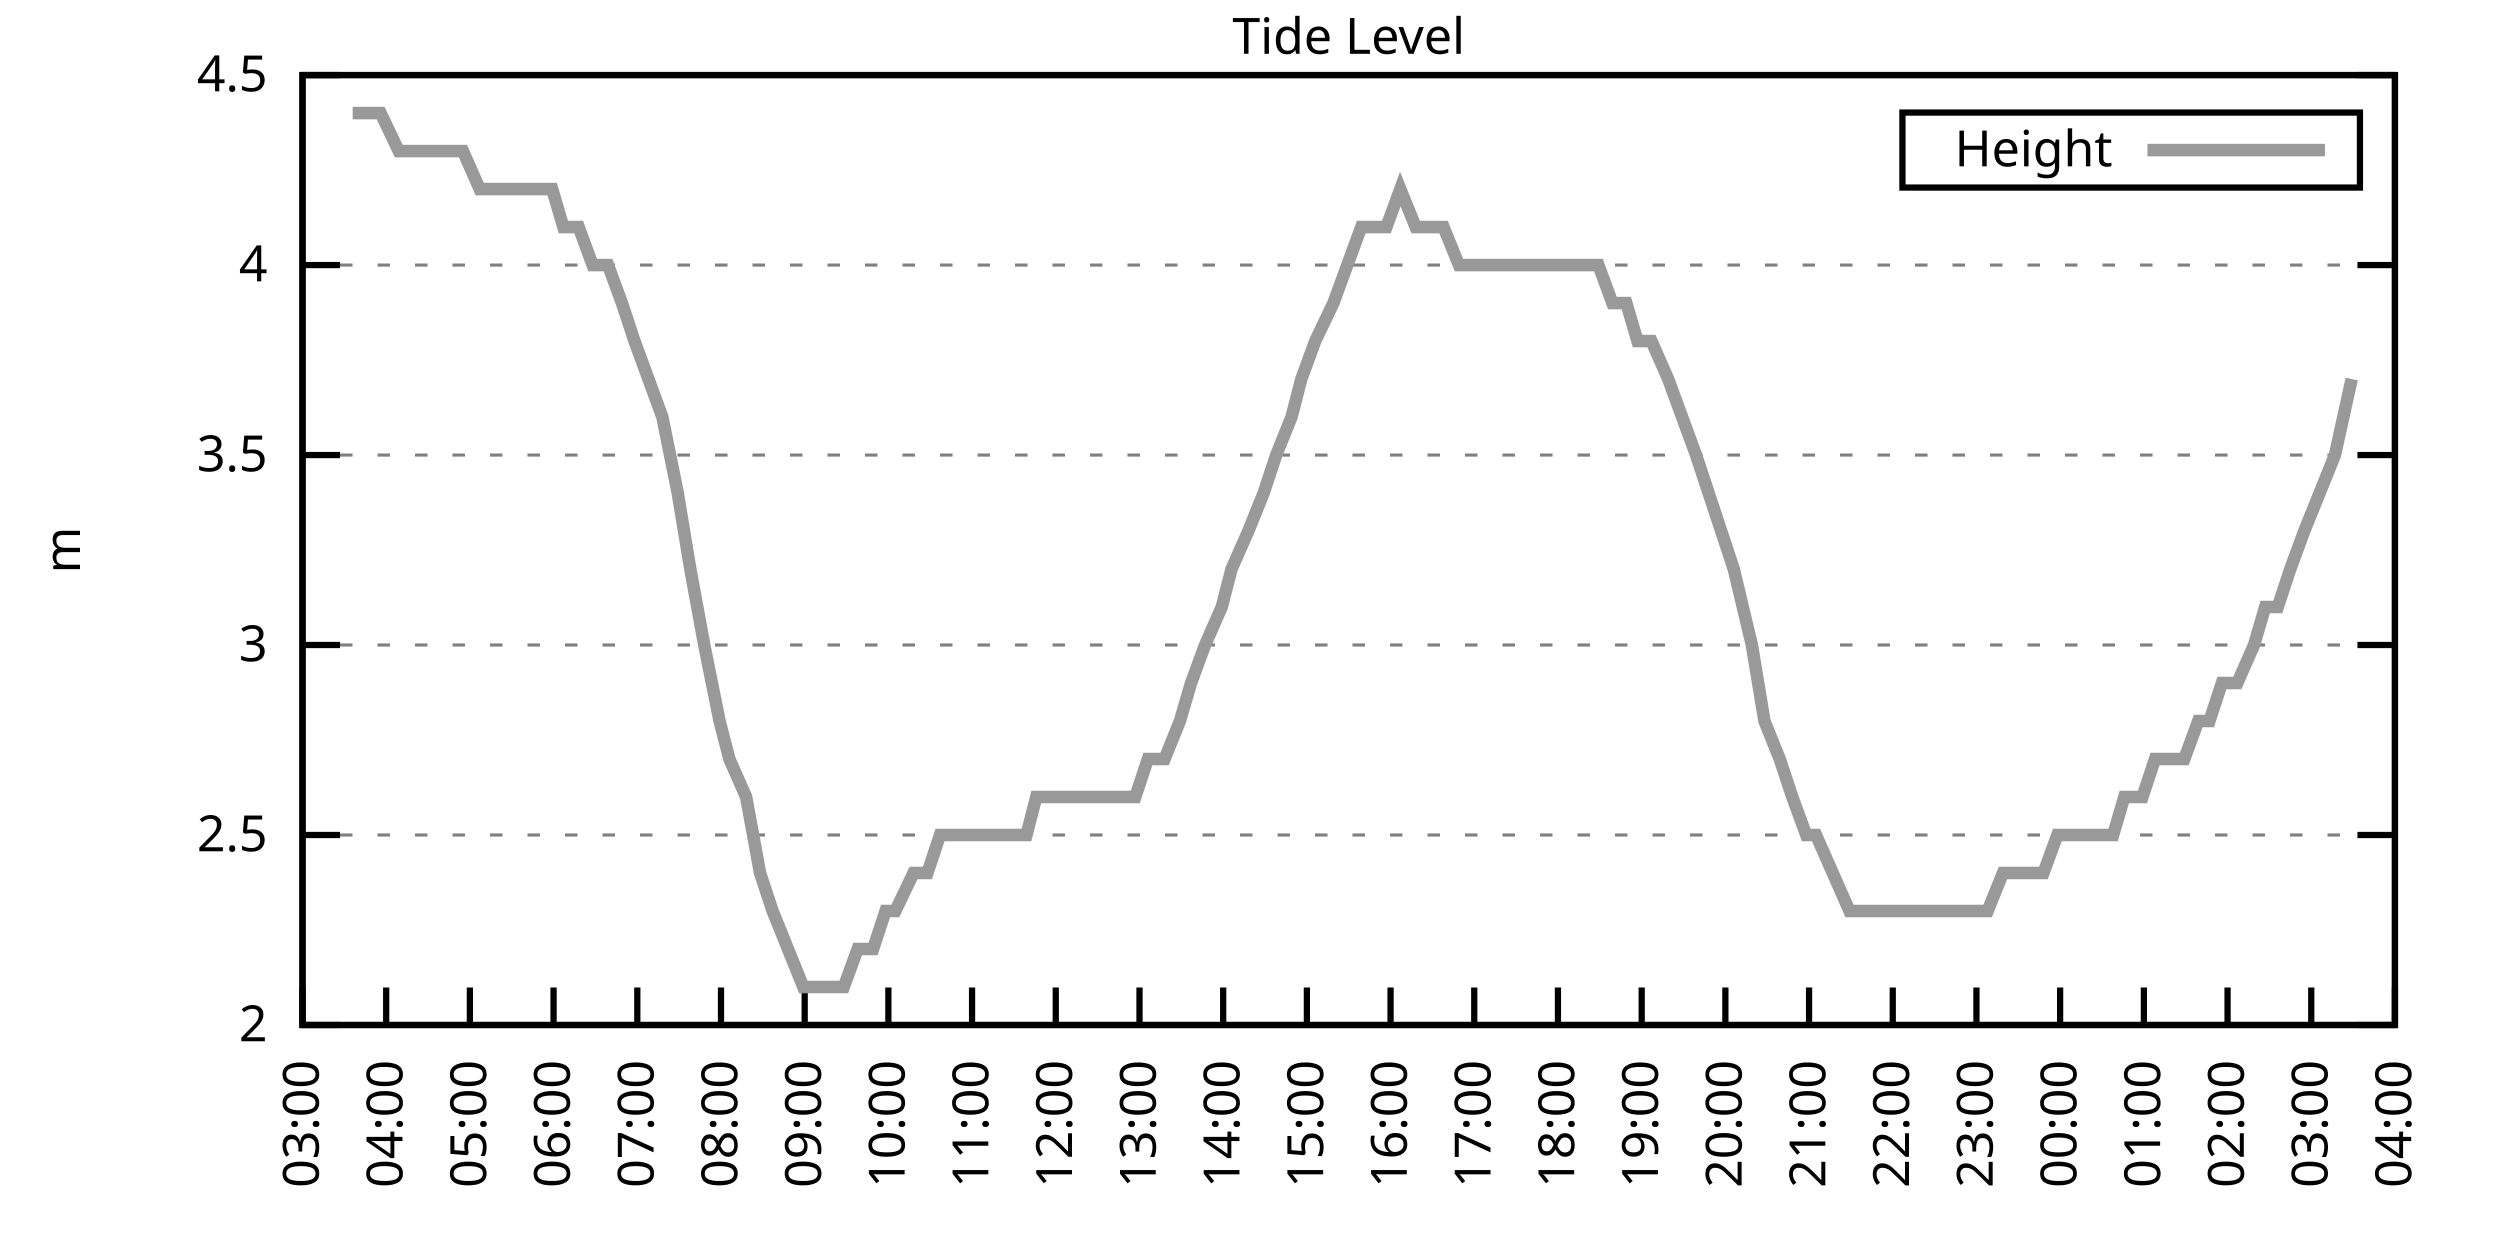
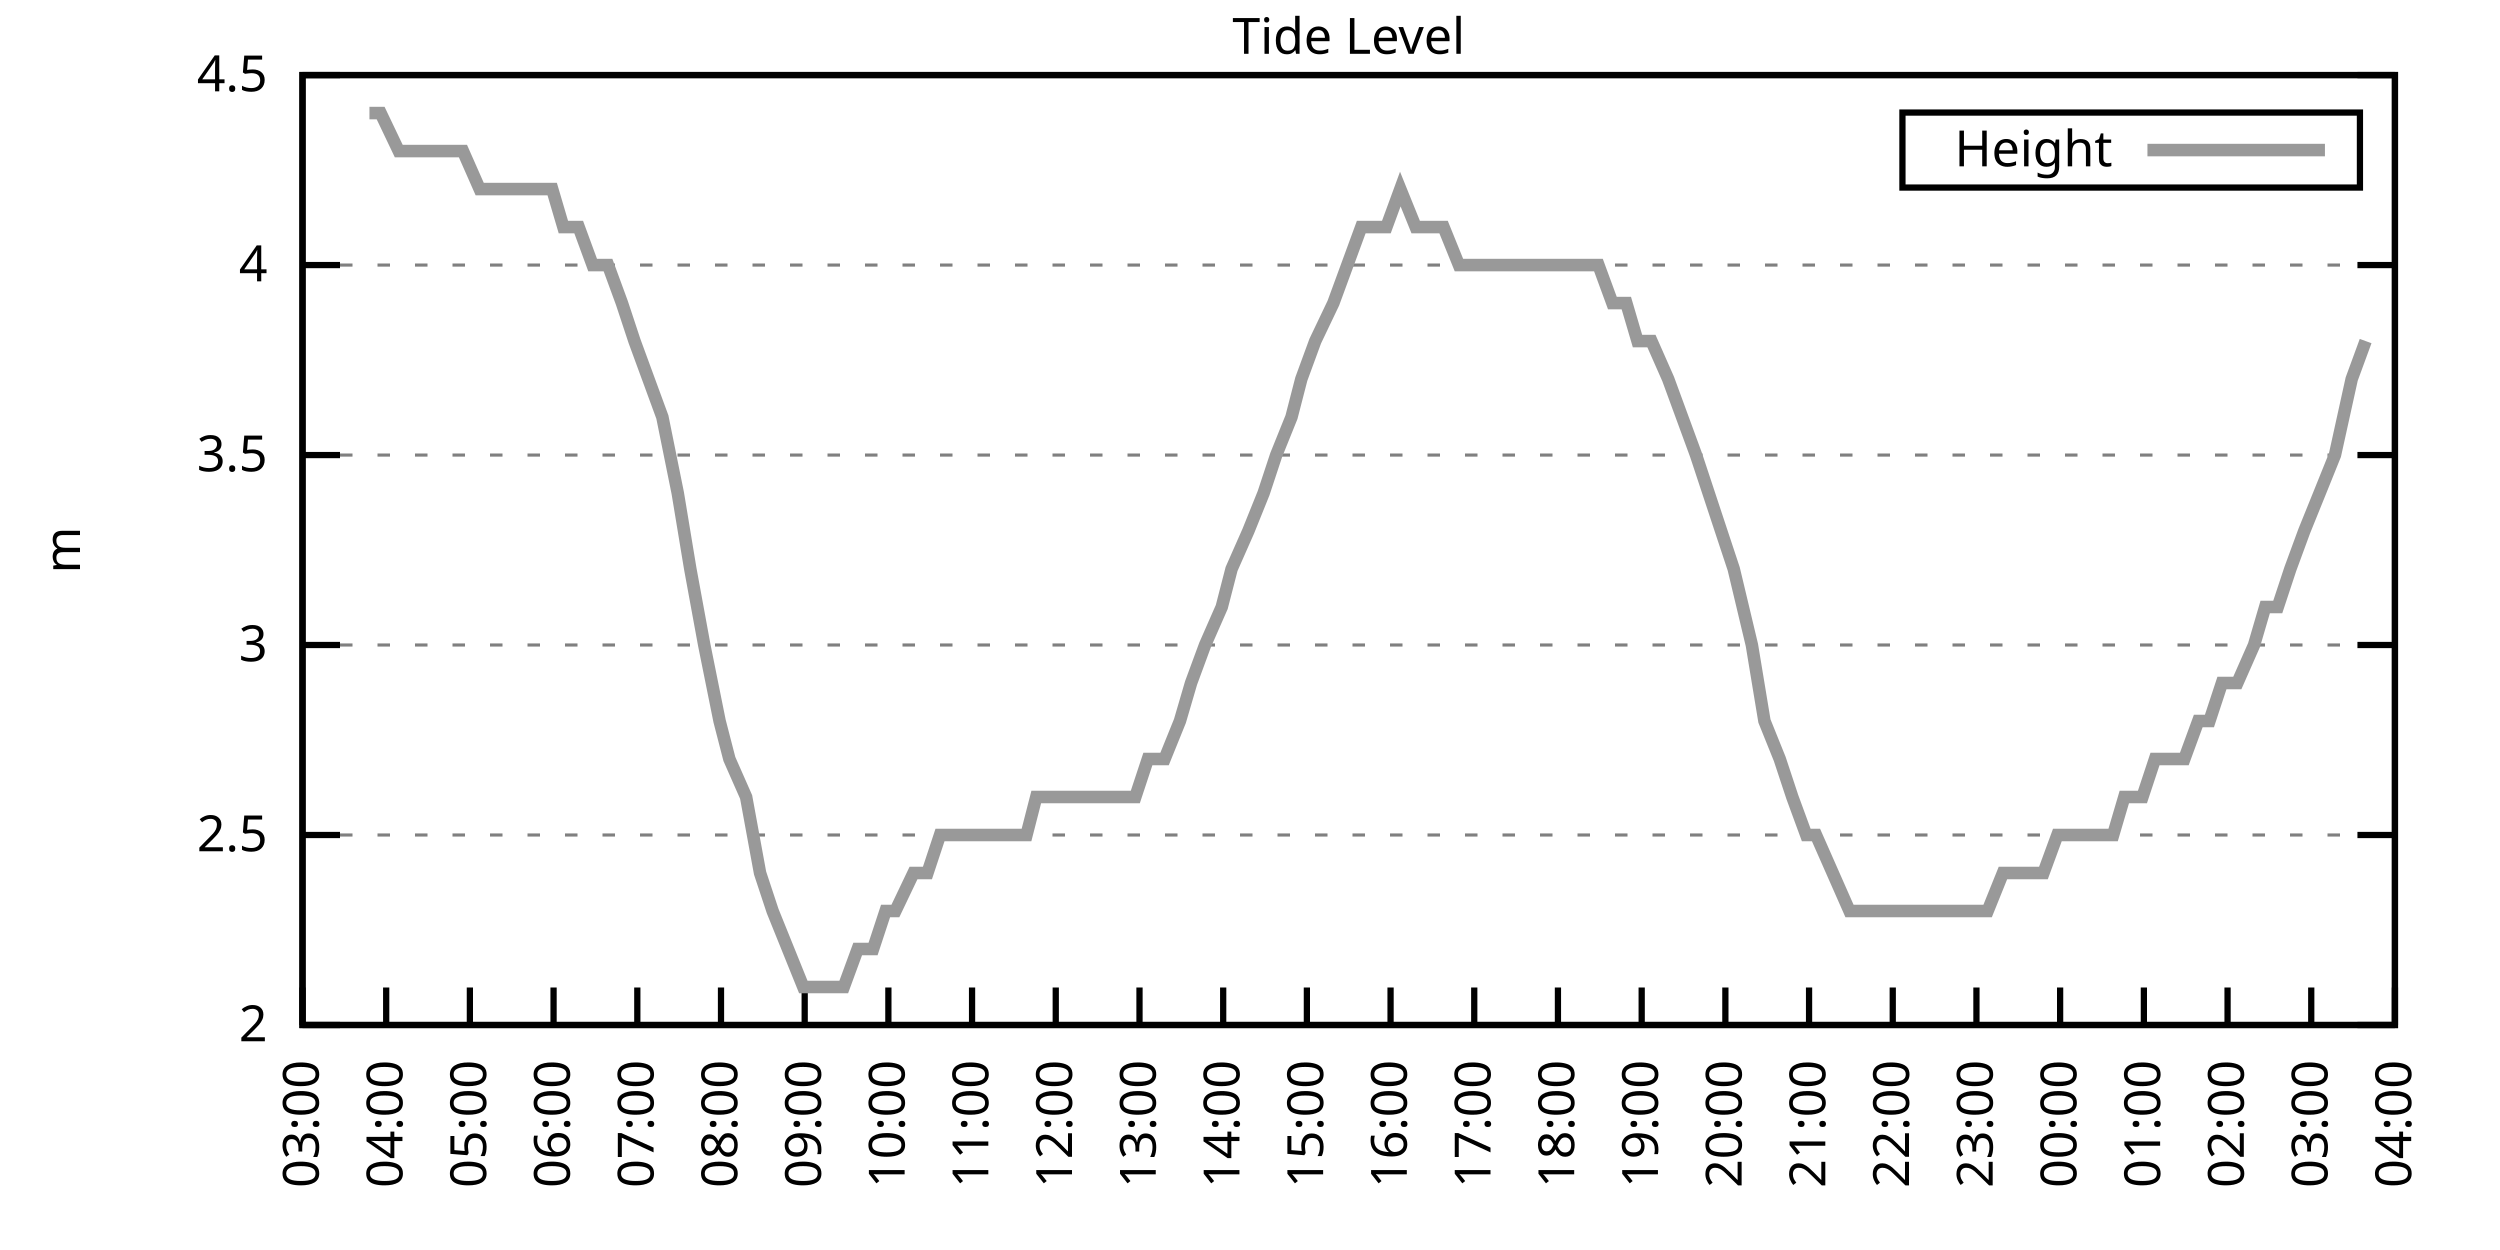
<svg xmlns="http://www.w3.org/2000/svg" xmlns:xlink="http://www.w3.org/1999/xlink" width="400" height="200" viewBox="0 0 400 200">
  <g id="gnuplot_canvas">
    <rect x="0" y="0" width="400" height="200" fill="none" />
    <defs>
      <circle id="gpDot" r="0.5" stroke-width="0.5" stroke="currentColor" />
      <path id="gpPt0" stroke-width="0.333" stroke="currentColor" d="M-1,0 h2 M0,-1 v2" />
      <path id="gpPt1" stroke-width="0.333" stroke="currentColor" d="M-1,-1 L1,1 M1,-1 L-1,1" />
      <path id="gpPt2" stroke-width="0.333" stroke="currentColor" d="M-1,0 L1,0 M0,-1 L0,1 M-1,-1 L1,1 M-1,1 L1,-1" />
      <rect id="gpPt3" stroke-width="0.333" stroke="currentColor" x="-1" y="-1" width="2" height="2" />
      <rect id="gpPt4" stroke-width="0.333" stroke="currentColor" fill="currentColor" x="-1" y="-1" width="2" height="2" />
      <circle id="gpPt5" stroke-width="0.333" stroke="currentColor" cx="0" cy="0" r="1" />
      <use xlink:href="#gpPt5" id="gpPt6" fill="currentColor" stroke="none" />
      <path id="gpPt7" stroke-width="0.333" stroke="currentColor" d="M0,-1.33 L-1.33,0.67 L1.33,0.67 z" />
      <use xlink:href="#gpPt7" id="gpPt8" fill="currentColor" stroke="none" />
      <use xlink:href="#gpPt7" id="gpPt9" stroke="currentColor" transform="rotate(180)" />
      <use xlink:href="#gpPt9" id="gpPt10" fill="currentColor" stroke="none" />
      <use xlink:href="#gpPt3" id="gpPt11" stroke="currentColor" transform="rotate(45)" />
      <use xlink:href="#gpPt11" id="gpPt12" fill="currentColor" stroke="none" />
      <path id="gpPt13" stroke-width="0.333" stroke="currentColor" d="M0,1.330 L1.265,0.411 L0.782,-1.067 L-0.782,-1.076 L-1.265,0.411 z" />
      <use xlink:href="#gpPt13" id="gpPt14" fill="currentColor" stroke="none" />
      <filter id="textbox" filterUnits="objectBoundingBox" x="0" y="0" height="1" width="1">
        <feFlood flood-color="white" flood-opacity="1" result="bgnd" />
        <feComposite in="SourceGraphic" in2="bgnd" operator="atop" />
      </filter>
      <filter id="greybox" filterUnits="objectBoundingBox" x="0" y="0" height="1" width="1">
        <feFlood flood-color="lightgrey" flood-opacity="1" result="grey" />
        <feComposite in="SourceGraphic" in2="grey" operator="atop" />
      </filter>
    </defs>
    <g fill="none" color="white" stroke="currentColor" stroke-width="1.00" stroke-linecap="butt" stroke-linejoin="miter">
</g>
    <g fill="none" color="black" stroke="currentColor" stroke-width="1.00" stroke-linecap="butt" stroke-linejoin="miter">
      <g stroke="none" shape-rendering="crispEdges">
        <polygon fill="rgb(255, 255, 255)" points="48.40,164.00 383.18,164.00 383.18,12.02 48.40,12.02 " />
      </g>
    </g>
    <g fill="none" color="black" stroke="currentColor" stroke-width="1.00" stroke-linecap="butt" stroke-linejoin="miter">
</g>
    <g fill="none" color="black" stroke="black" stroke-width="0.50" stroke-linecap="butt" stroke-linejoin="miter">
</g>
    <g fill="none" color="gray" stroke="currentColor" stroke-width="0.50" stroke-linecap="butt" stroke-linejoin="miter">
      <path stroke="gray" stroke-dasharray="2,4" class="gridline" d="M48.40,164.00 L383.19,164.00  " />
    </g>
    <g fill="none" color="gray" stroke="gray" stroke-width="1.00" stroke-linecap="butt" stroke-linejoin="miter">
</g>
    <g fill="none" color="black" stroke="currentColor" stroke-width="1.00" stroke-linecap="butt" stroke-linejoin="miter">
      <path stroke="black" d="M48.40,164.00 L54.40,164.00 M383.19,164.00 L377.19,164.00  " />
      <g transform="translate(42.80,166.60)" stroke="none" fill="black" font-family="Sans" font-size="8.00" text-anchor="end">
        <text>
          <tspan font-family="Sans"> 2</tspan>
        </text>
      </g>
    </g>
    <g fill="none" color="black" stroke="currentColor" stroke-width="1.00" stroke-linecap="butt" stroke-linejoin="miter">
</g>
    <g fill="none" color="black" stroke="black" stroke-width="0.50" stroke-linecap="butt" stroke-linejoin="miter">
</g>
    <g fill="none" color="gray" stroke="currentColor" stroke-width="0.50" stroke-linecap="butt" stroke-linejoin="miter">
      <path stroke="gray" stroke-dasharray="2,4" class="gridline" d="M48.40,133.60 L383.19,133.60  " />
    </g>
    <g fill="none" color="gray" stroke="gray" stroke-width="1.00" stroke-linecap="butt" stroke-linejoin="miter">
</g>
    <g fill="none" color="black" stroke="currentColor" stroke-width="1.00" stroke-linecap="butt" stroke-linejoin="miter">
      <path stroke="black" d="M48.40,133.60 L54.40,133.60 M383.19,133.60 L377.19,133.60  " />
      <g transform="translate(42.80,136.20)" stroke="none" fill="black" font-family="Sans" font-size="8.00" text-anchor="end">
        <text>
          <tspan font-family="Sans"> 2.5</tspan>
        </text>
      </g>
    </g>
    <g fill="none" color="black" stroke="currentColor" stroke-width="1.00" stroke-linecap="butt" stroke-linejoin="miter">
</g>
    <g fill="none" color="black" stroke="black" stroke-width="0.50" stroke-linecap="butt" stroke-linejoin="miter">
</g>
    <g fill="none" color="gray" stroke="currentColor" stroke-width="0.50" stroke-linecap="butt" stroke-linejoin="miter">
      <path stroke="gray" stroke-dasharray="2,4" class="gridline" d="M48.40,103.20 L383.19,103.20  " />
    </g>
    <g fill="none" color="gray" stroke="gray" stroke-width="1.00" stroke-linecap="butt" stroke-linejoin="miter">
</g>
    <g fill="none" color="black" stroke="currentColor" stroke-width="1.00" stroke-linecap="butt" stroke-linejoin="miter">
      <path stroke="black" d="M48.40,103.20 L54.40,103.20 M383.19,103.20 L377.19,103.20  " />
      <g transform="translate(42.80,105.80)" stroke="none" fill="black" font-family="Sans" font-size="8.00" text-anchor="end">
        <text>
          <tspan font-family="Sans"> 3</tspan>
        </text>
      </g>
    </g>
    <g fill="none" color="black" stroke="currentColor" stroke-width="1.00" stroke-linecap="butt" stroke-linejoin="miter">
</g>
    <g fill="none" color="black" stroke="black" stroke-width="0.50" stroke-linecap="butt" stroke-linejoin="miter">
</g>
    <g fill="none" color="gray" stroke="currentColor" stroke-width="0.50" stroke-linecap="butt" stroke-linejoin="miter">
      <path stroke="gray" stroke-dasharray="2,4" class="gridline" d="M48.40,72.81 L383.19,72.81  " />
    </g>
    <g fill="none" color="gray" stroke="gray" stroke-width="1.00" stroke-linecap="butt" stroke-linejoin="miter">
</g>
    <g fill="none" color="black" stroke="currentColor" stroke-width="1.00" stroke-linecap="butt" stroke-linejoin="miter">
      <path stroke="black" d="M48.40,72.81 L54.40,72.81 M383.19,72.81 L377.19,72.81  " />
      <g transform="translate(42.80,75.41)" stroke="none" fill="black" font-family="Sans" font-size="8.00" text-anchor="end">
        <text>
          <tspan font-family="Sans"> 3.5</tspan>
        </text>
      </g>
    </g>
    <g fill="none" color="black" stroke="currentColor" stroke-width="1.00" stroke-linecap="butt" stroke-linejoin="miter">
</g>
    <g fill="none" color="black" stroke="black" stroke-width="0.50" stroke-linecap="butt" stroke-linejoin="miter">
</g>
    <g fill="none" color="gray" stroke="currentColor" stroke-width="0.50" stroke-linecap="butt" stroke-linejoin="miter">
      <path stroke="gray" stroke-dasharray="2,4" class="gridline" d="M48.40,42.41 L383.19,42.41  " />
    </g>
    <g fill="none" color="gray" stroke="gray" stroke-width="1.00" stroke-linecap="butt" stroke-linejoin="miter">
</g>
    <g fill="none" color="black" stroke="currentColor" stroke-width="1.00" stroke-linecap="butt" stroke-linejoin="miter">
      <path stroke="black" d="M48.40,42.41 L54.40,42.41 M383.19,42.41 L377.19,42.41  " />
      <g transform="translate(42.80,45.01)" stroke="none" fill="black" font-family="Sans" font-size="8.00" text-anchor="end">
        <text>
          <tspan font-family="Sans"> 4</tspan>
        </text>
      </g>
    </g>
    <g fill="none" color="black" stroke="currentColor" stroke-width="1.00" stroke-linecap="butt" stroke-linejoin="miter">
</g>
    <g fill="none" color="black" stroke="black" stroke-width="0.50" stroke-linecap="butt" stroke-linejoin="miter">
</g>
    <g fill="none" color="gray" stroke="currentColor" stroke-width="0.50" stroke-linecap="butt" stroke-linejoin="miter">
      <path stroke="gray" stroke-dasharray="2,4" class="gridline" d="M48.40,12.01 L383.19,12.01  " />
    </g>
    <g fill="none" color="gray" stroke="gray" stroke-width="1.00" stroke-linecap="butt" stroke-linejoin="miter">
</g>
    <g fill="none" color="black" stroke="currentColor" stroke-width="1.00" stroke-linecap="butt" stroke-linejoin="miter">
      <path stroke="black" d="M48.40,12.01 L54.40,12.01 M383.19,12.01 L377.19,12.01  " />
      <g transform="translate(42.80,14.61)" stroke="none" fill="black" font-family="Sans" font-size="8.00" text-anchor="end">
        <text>
          <tspan font-family="Sans"> 4.5</tspan>
        </text>
      </g>
    </g>
    <g fill="none" color="black" stroke="currentColor" stroke-width="1.00" stroke-linecap="butt" stroke-linejoin="miter">
      <path stroke="black" d="M48.40,164.00 L48.40,158.00  " />
      <g transform="translate(51.00,169.60) rotate(270.00)" stroke="none" fill="black" font-family="Sans" font-size="8.00" text-anchor="end">
        <text>
          <tspan font-family="Sans">03:00</tspan>
        </text>
      </g>
    </g>
    <g fill="none" color="black" stroke="currentColor" stroke-width="1.00" stroke-linecap="butt" stroke-linejoin="miter">
      <path stroke="black" d="M61.79,164.00 L61.79,158.00  " />
      <g transform="translate(64.39,169.60) rotate(270.00)" stroke="none" fill="black" font-family="Sans" font-size="8.00" text-anchor="end">
        <text>
          <tspan font-family="Sans">04:00</tspan>
        </text>
      </g>
    </g>
    <g fill="none" color="black" stroke="currentColor" stroke-width="1.00" stroke-linecap="butt" stroke-linejoin="miter">
      <path stroke="black" d="M75.18,164.00 L75.18,158.00  " />
      <g transform="translate(77.78,169.60) rotate(270.00)" stroke="none" fill="black" font-family="Sans" font-size="8.00" text-anchor="end">
        <text>
          <tspan font-family="Sans">05:00</tspan>
        </text>
      </g>
    </g>
    <g fill="none" color="black" stroke="currentColor" stroke-width="1.00" stroke-linecap="butt" stroke-linejoin="miter">
      <path stroke="black" d="M88.57,164.00 L88.57,158.00  " />
      <g transform="translate(91.17,169.60) rotate(270.00)" stroke="none" fill="black" font-family="Sans" font-size="8.00" text-anchor="end">
        <text>
          <tspan font-family="Sans">06:00</tspan>
        </text>
      </g>
    </g>
    <g fill="none" color="black" stroke="currentColor" stroke-width="1.00" stroke-linecap="butt" stroke-linejoin="miter">
      <path stroke="black" d="M101.97,164.00 L101.97,158.00  " />
      <g transform="translate(104.57,169.60) rotate(270.00)" stroke="none" fill="black" font-family="Sans" font-size="8.00" text-anchor="end">
        <text>
          <tspan font-family="Sans">07:00</tspan>
        </text>
      </g>
    </g>
    <g fill="none" color="black" stroke="currentColor" stroke-width="1.00" stroke-linecap="butt" stroke-linejoin="miter">
      <path stroke="black" d="M115.36,164.00 L115.36,158.00  " />
      <g transform="translate(117.96,169.60) rotate(270.00)" stroke="none" fill="black" font-family="Sans" font-size="8.00" text-anchor="end">
        <text>
          <tspan font-family="Sans">08:00</tspan>
        </text>
      </g>
    </g>
    <g fill="none" color="black" stroke="currentColor" stroke-width="1.00" stroke-linecap="butt" stroke-linejoin="miter">
      <path stroke="black" d="M128.75,164.00 L128.75,158.00  " />
      <g transform="translate(131.35,169.60) rotate(270.00)" stroke="none" fill="black" font-family="Sans" font-size="8.00" text-anchor="end">
        <text>
          <tspan font-family="Sans">09:00</tspan>
        </text>
      </g>
    </g>
    <g fill="none" color="black" stroke="currentColor" stroke-width="1.00" stroke-linecap="butt" stroke-linejoin="miter">
      <path stroke="black" d="M142.14,164.00 L142.14,158.00  " />
      <g transform="translate(144.74,169.60) rotate(270.00)" stroke="none" fill="black" font-family="Sans" font-size="8.00" text-anchor="end">
        <text>
          <tspan font-family="Sans">10:00</tspan>
        </text>
      </g>
    </g>
    <g fill="none" color="black" stroke="currentColor" stroke-width="1.00" stroke-linecap="butt" stroke-linejoin="miter">
      <path stroke="black" d="M155.53,164.00 L155.53,158.00  " />
      <g transform="translate(158.13,169.60) rotate(270.00)" stroke="none" fill="black" font-family="Sans" font-size="8.00" text-anchor="end">
        <text>
          <tspan font-family="Sans">11:00</tspan>
        </text>
      </g>
    </g>
    <g fill="none" color="black" stroke="currentColor" stroke-width="1.00" stroke-linecap="butt" stroke-linejoin="miter">
      <path stroke="black" d="M168.92,164.00 L168.92,158.00  " />
      <g transform="translate(171.52,169.60) rotate(270.00)" stroke="none" fill="black" font-family="Sans" font-size="8.00" text-anchor="end">
        <text>
          <tspan font-family="Sans">12:00</tspan>
        </text>
      </g>
    </g>
    <g fill="none" color="black" stroke="currentColor" stroke-width="1.00" stroke-linecap="butt" stroke-linejoin="miter">
      <path stroke="black" d="M182.32,164.00 L182.32,158.00  " />
      <g transform="translate(184.92,169.60) rotate(270.00)" stroke="none" fill="black" font-family="Sans" font-size="8.00" text-anchor="end">
        <text>
          <tspan font-family="Sans">13:00</tspan>
        </text>
      </g>
    </g>
    <g fill="none" color="black" stroke="currentColor" stroke-width="1.00" stroke-linecap="butt" stroke-linejoin="miter">
      <path stroke="black" d="M195.71,164.00 L195.71,158.00  " />
      <g transform="translate(198.31,169.60) rotate(270.00)" stroke="none" fill="black" font-family="Sans" font-size="8.00" text-anchor="end">
        <text>
          <tspan font-family="Sans">14:00</tspan>
        </text>
      </g>
    </g>
    <g fill="none" color="black" stroke="currentColor" stroke-width="1.00" stroke-linecap="butt" stroke-linejoin="miter">
      <path stroke="black" d="M209.10,164.00 L209.10,158.00  " />
      <g transform="translate(211.70,169.60) rotate(270.00)" stroke="none" fill="black" font-family="Sans" font-size="8.00" text-anchor="end">
        <text>
          <tspan font-family="Sans">15:00</tspan>
        </text>
      </g>
    </g>
    <g fill="none" color="black" stroke="currentColor" stroke-width="1.00" stroke-linecap="butt" stroke-linejoin="miter">
      <path stroke="black" d="M222.49,164.00 L222.49,158.00  " />
      <g transform="translate(225.09,169.60) rotate(270.00)" stroke="none" fill="black" font-family="Sans" font-size="8.00" text-anchor="end">
        <text>
          <tspan font-family="Sans">16:00</tspan>
        </text>
      </g>
    </g>
    <g fill="none" color="black" stroke="currentColor" stroke-width="1.00" stroke-linecap="butt" stroke-linejoin="miter">
      <path stroke="black" d="M235.88,164.00 L235.88,158.00  " />
      <g transform="translate(238.48,169.60) rotate(270.00)" stroke="none" fill="black" font-family="Sans" font-size="8.00" text-anchor="end">
        <text>
          <tspan font-family="Sans">17:00</tspan>
        </text>
      </g>
    </g>
    <g fill="none" color="black" stroke="currentColor" stroke-width="1.00" stroke-linecap="butt" stroke-linejoin="miter">
      <path stroke="black" d="M249.27,164.00 L249.27,158.00  " />
      <g transform="translate(251.87,169.60) rotate(270.00)" stroke="none" fill="black" font-family="Sans" font-size="8.00" text-anchor="end">
        <text>
          <tspan font-family="Sans">18:00</tspan>
        </text>
      </g>
    </g>
    <g fill="none" color="black" stroke="currentColor" stroke-width="1.00" stroke-linecap="butt" stroke-linejoin="miter">
      <path stroke="black" d="M262.67,164.00 L262.67,158.00  " />
      <g transform="translate(265.27,169.60) rotate(270.00)" stroke="none" fill="black" font-family="Sans" font-size="8.00" text-anchor="end">
        <text>
          <tspan font-family="Sans">19:00</tspan>
        </text>
      </g>
    </g>
    <g fill="none" color="black" stroke="currentColor" stroke-width="1.00" stroke-linecap="butt" stroke-linejoin="miter">
      <path stroke="black" d="M276.06,164.00 L276.06,158.00  " />
      <g transform="translate(278.66,169.60) rotate(270.00)" stroke="none" fill="black" font-family="Sans" font-size="8.00" text-anchor="end">
        <text>
          <tspan font-family="Sans">20:00</tspan>
        </text>
      </g>
    </g>
    <g fill="none" color="black" stroke="currentColor" stroke-width="1.00" stroke-linecap="butt" stroke-linejoin="miter">
      <path stroke="black" d="M289.45,164.00 L289.45,158.00  " />
      <g transform="translate(292.05,169.60) rotate(270.00)" stroke="none" fill="black" font-family="Sans" font-size="8.00" text-anchor="end">
        <text>
          <tspan font-family="Sans">21:00</tspan>
        </text>
      </g>
    </g>
    <g fill="none" color="black" stroke="currentColor" stroke-width="1.00" stroke-linecap="butt" stroke-linejoin="miter">
      <path stroke="black" d="M302.84,164.00 L302.84,158.00  " />
      <g transform="translate(305.44,169.60) rotate(270.00)" stroke="none" fill="black" font-family="Sans" font-size="8.00" text-anchor="end">
        <text>
          <tspan font-family="Sans">22:00</tspan>
        </text>
      </g>
    </g>
    <g fill="none" color="black" stroke="currentColor" stroke-width="1.00" stroke-linecap="butt" stroke-linejoin="miter">
      <path stroke="black" d="M316.23,164.00 L316.23,158.00  " />
      <g transform="translate(318.83,169.60) rotate(270.00)" stroke="none" fill="black" font-family="Sans" font-size="8.00" text-anchor="end">
        <text>
          <tspan font-family="Sans">23:00</tspan>
        </text>
      </g>
    </g>
    <g fill="none" color="black" stroke="currentColor" stroke-width="1.00" stroke-linecap="butt" stroke-linejoin="miter">
      <path stroke="black" d="M329.62,164.00 L329.62,158.00  " />
      <g transform="translate(332.22,169.60) rotate(270.00)" stroke="none" fill="black" font-family="Sans" font-size="8.00" text-anchor="end">
        <text>
          <tspan font-family="Sans">00:00</tspan>
        </text>
      </g>
    </g>
    <g fill="none" color="black" stroke="currentColor" stroke-width="1.00" stroke-linecap="butt" stroke-linejoin="miter">
      <path stroke="black" d="M343.02,164.00 L343.02,158.00  " />
      <g transform="translate(345.62,169.60) rotate(270.00)" stroke="none" fill="black" font-family="Sans" font-size="8.00" text-anchor="end">
        <text>
          <tspan font-family="Sans">01:00</tspan>
        </text>
      </g>
    </g>
    <g fill="none" color="black" stroke="currentColor" stroke-width="1.00" stroke-linecap="butt" stroke-linejoin="miter">
      <path stroke="black" d="M356.41,164.00 L356.41,158.00  " />
      <g transform="translate(359.01,169.60) rotate(270.00)" stroke="none" fill="black" font-family="Sans" font-size="8.00" text-anchor="end">
        <text>
          <tspan font-family="Sans">02:00</tspan>
        </text>
      </g>
    </g>
    <g fill="none" color="black" stroke="currentColor" stroke-width="1.00" stroke-linecap="butt" stroke-linejoin="miter">
      <path stroke="black" d="M369.80,164.00 L369.80,158.00  " />
      <g transform="translate(372.40,169.60) rotate(270.00)" stroke="none" fill="black" font-family="Sans" font-size="8.00" text-anchor="end">
        <text>
          <tspan font-family="Sans">03:00</tspan>
        </text>
      </g>
    </g>
    <g fill="none" color="black" stroke="currentColor" stroke-width="1.00" stroke-linecap="butt" stroke-linejoin="miter">
      <path stroke="black" d="M383.19,164.00 L383.19,158.00  " />
      <g transform="translate(385.79,169.60) rotate(270.00)" stroke="none" fill="black" font-family="Sans" font-size="8.00" text-anchor="end">
        <text>
          <tspan font-family="Sans">04:00</tspan>
        </text>
      </g>
    </g>
    <g fill="none" color="black" stroke="currentColor" stroke-width="1.00" stroke-linecap="butt" stroke-linejoin="miter">
</g>
    <g fill="none" color="black" stroke="currentColor" stroke-width="1.00" stroke-linecap="butt" stroke-linejoin="miter">
      <path stroke="black" d="M48.40,12.01 L48.40,164.00 L383.19,164.00 L383.19,12.01 L48.40,12.01 Z  " />
    </g>
    <g fill="none" color="black" stroke="currentColor" stroke-width="1.00" stroke-linecap="butt" stroke-linejoin="miter">
</g>
    <g fill="none" color="black" stroke="currentColor" stroke-width="1.00" stroke-linecap="butt" stroke-linejoin="miter">
      <path stroke="black" d="M304.39,30.01 L304.39,18.01 L377.59,18.01 L377.59,30.01 L304.39,30.01 Z  " />
    </g>
    <g id="Tide_level_plot_1">
      <g fill="none" color="white" stroke="black" stroke-width="2.00" stroke-linecap="butt" stroke-linejoin="miter">
</g>
      <g fill="none" color="black" stroke="currentColor" stroke-width="2.00" stroke-linecap="butt" stroke-linejoin="miter">
        <g transform="translate(337.99,26.61)" stroke="none" fill="black" font-family="Sans" font-size="8.00" text-anchor="end">
          <text>
            <tspan font-family="Sans">Height</tspan>
          </text>
        </g>
      </g>
      <g fill="none" color="black" stroke="currentColor" stroke-width="2.00" stroke-linecap="butt" stroke-linejoin="miter">
-         <path stroke="rgb(153, 153, 153)" d="M343.59,24.01 L371.99,24.01 M56.43,18.09 L59.11,18.09 L60.90,18.09 L63.80,24.17 L66.03,24.17 L68.26,24.17   L70.50,24.17 L72.73,24.17 L74.07,24.17 L76.75,30.25 L78.98,30.25 L81.43,30.25 L83.66,30.25 L85.90,30.25   L88.35,30.25 L90.14,36.33 L92.59,36.33 L94.82,42.41 L97.28,42.41 L99.51,48.49 L101.52,54.57 L103.75,60.65   L105.98,66.73 L108.44,78.89 L110.45,91.04 L112.68,103.20 L115.13,115.36 L116.70,121.44 L119.38,127.52 L121.61,139.68   L123.62,145.76 L128.53,157.92 L130.76,157.92 L132.54,157.92 L135.00,157.92 L137.23,151.84 L139.69,151.84 L141.69,145.76   L143.26,145.76 L146.16,139.68 L148.39,139.68 L150.40,133.60 L152.41,133.60 L154.64,133.60 L157.10,133.60 L159.77,133.60   L162.01,133.60 L164.24,133.60 L165.80,127.52 L168.70,127.52 L170.26,127.52 L172.72,127.52 L175.17,127.52 L177.18,127.52   L179.64,127.52 L181.65,127.52 L183.66,121.44 L186.33,121.44 L188.79,115.36 L190.57,109.28 L192.81,103.20 L195.48,97.12   L197.05,91.04 L199.73,84.97 L202.18,78.89 L204.19,72.81 L206.64,66.73 L208.21,60.65 L210.44,54.57 L213.34,48.49   L215.57,42.41 L217.80,36.33 L219.81,36.33 L221.82,36.33 L224.05,30.25 L226.51,36.33 L228.74,36.33 L230.97,36.33   L233.43,42.41 L235.66,42.41 L237.22,42.41 L240.12,42.41 L241.91,42.41 L244.59,42.41 L246.82,42.41 L249.05,42.41   L250.61,42.41 L253.29,42.41 L255.75,42.41 L257.98,48.49 L260.21,48.49 L262.00,54.57 L264.23,54.57 L266.91,60.65   L269.14,66.73 L271.37,72.81 L273.38,78.89 L275.39,84.97 L277.40,91.04 L280.30,103.20 L282.31,115.36 L284.76,121.44   L286.77,127.52 L289.00,133.60 L290.56,133.60 L293.24,139.68 L295.92,145.76 L297.93,145.76 L299.94,145.76 L302.39,145.76   L304.18,145.76 L306.86,145.76 L309.09,145.76 L311.54,145.76 L313.78,145.76 L315.79,145.76 L318.02,145.76 L320.47,139.68   L322.70,139.68 L324.71,139.68 L326.95,139.68 L329.18,133.60 L331.41,133.60 L333.19,133.60 L335.20,133.60 L338.10,133.60   L339.89,127.52 L342.79,127.52 L344.80,121.44 L346.59,121.44 L349.49,121.44 L351.72,115.36 L353.51,115.36 L355.51,109.28   L357.97,109.28 L360.65,103.20 L362.43,97.12 L364.44,97.12 L366.45,91.04 L368.68,84.97 L371.14,78.89 L373.59,72.81   L376.27,60.65  " />
+         <path stroke="rgb(153, 153, 153)" d="M343.59,24.01 L371.99,24.01 M59.11,18.09 L60.90,18.09 L63.80,24.17 L66.03,24.17 L68.26,24.17 L70.50,24.17   L72.73,24.17 L74.07,24.17 L76.75,30.25 L78.98,30.25 L81.43,30.25 L83.66,30.25 L85.90,30.25 L88.35,30.25   L90.14,36.33 L92.59,36.33 L94.82,42.41 L97.28,42.41 L99.51,48.49 L101.52,54.57 L103.75,60.65 L105.98,66.73   L108.44,78.89 L110.45,91.04 L112.68,103.20 L115.13,115.36 L116.70,121.44 L119.38,127.52 L121.61,139.68 L123.62,145.76   L128.53,157.92 L130.76,157.92 L132.54,157.92 L135.00,157.92 L137.23,151.84 L139.69,151.84 L141.69,145.76 L143.26,145.76   L146.16,139.68 L148.39,139.68 L150.40,133.60 L152.41,133.60 L154.64,133.60 L157.10,133.60 L159.77,133.60 L162.01,133.60   L164.24,133.60 L165.80,127.52 L168.70,127.52 L170.26,127.52 L172.72,127.52 L175.17,127.52 L177.18,127.52 L179.64,127.52   L181.65,127.52 L183.66,121.44 L186.33,121.44 L188.79,115.36 L190.57,109.28 L192.81,103.20 L195.48,97.12 L197.05,91.04   L199.73,84.97 L202.18,78.89 L204.19,72.81 L206.64,66.73 L208.21,60.65 L210.44,54.57 L213.34,48.49 L215.57,42.41   L217.80,36.33 L219.81,36.33 L221.82,36.33 L224.05,30.25 L226.51,36.33 L228.74,36.33 L230.97,36.33 L233.43,42.41   L235.66,42.41 L237.22,42.41 L240.12,42.41 L241.91,42.41 L244.59,42.41 L246.82,42.41 L249.05,42.41 L250.61,42.41   L253.29,42.41 L255.75,42.41 L257.98,48.49 L260.21,48.49 L262.00,54.57 L264.23,54.57 L266.91,60.65 L269.14,66.73   L271.37,72.81 L273.38,78.89 L275.39,84.97 L277.40,91.04 L280.30,103.20 L282.31,115.36 L284.76,121.44 L286.77,127.52   L289.00,133.60 L290.56,133.60 L293.24,139.68 L295.92,145.76 L297.93,145.76 L299.94,145.76 L302.39,145.76 L304.18,145.76   L306.86,145.76 L309.09,145.76 L311.54,145.76 L313.78,145.76 L315.79,145.76 L318.02,145.76 L320.47,139.68 L322.70,139.68   L324.71,139.68 L326.95,139.68 L329.18,133.60 L331.41,133.60 L333.19,133.60 L335.20,133.60 L338.10,133.60 L339.89,127.52   L342.79,127.52 L344.80,121.44 L346.59,121.44 L349.49,121.44 L351.72,115.36 L353.51,115.36 L355.51,109.28 L357.97,109.28   L360.65,103.20 L362.43,97.12 L364.44,97.12 L366.45,91.04 L368.68,84.97 L371.14,78.89 L373.59,72.81 L376.27,60.65   L378.50,54.57  " />
      </g>
    </g>
    <g fill="none" color="black" stroke="currentColor" stroke-width="2.00" stroke-linecap="butt" stroke-linejoin="miter">
</g>
    <g fill="none" color="black" stroke="black" stroke-width="1.00" stroke-linecap="butt" stroke-linejoin="miter">
</g>
    <g fill="none" color="black" stroke="currentColor" stroke-width="1.00" stroke-linecap="butt" stroke-linejoin="miter">
      <path stroke="black" d="M48.40,12.01 L48.40,164.00 L383.19,164.00 L383.19,12.01 L48.40,12.01 Z  " />
      <g transform="translate(12.80,88.01) rotate(270.00)" stroke="none" fill="black" font-family="Sans" font-size="8.00" text-anchor="middle">
        <text>
          <tspan font-family="Sans">m</tspan>
        </text>
      </g>
    </g>
    <g fill="none" color="black" stroke="currentColor" stroke-width="1.00" stroke-linecap="butt" stroke-linejoin="miter">
</g>
    <g fill="none" color="black" stroke="currentColor" stroke-width="1.00" stroke-linecap="butt" stroke-linejoin="miter">
      <g transform="translate(215.79,8.61)" stroke="none" fill="black" font-family="Sans" font-size="8.00" text-anchor="middle">
        <text>
          <tspan font-family="Sans">Tide Level</tspan>
        </text>
      </g>
    </g>
    <g fill="none" color="black" stroke="currentColor" stroke-width="1.00" stroke-linecap="butt" stroke-linejoin="miter">
</g>
  </g>
</svg>
